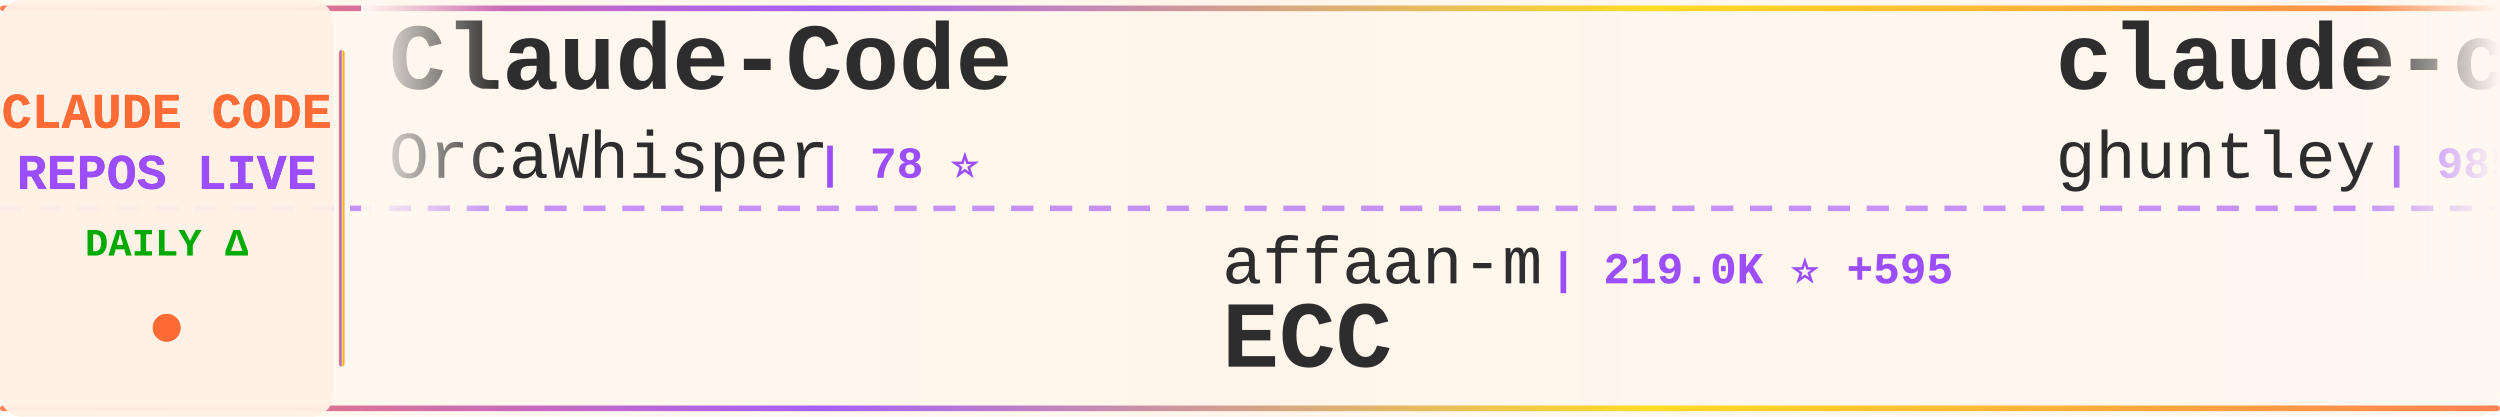
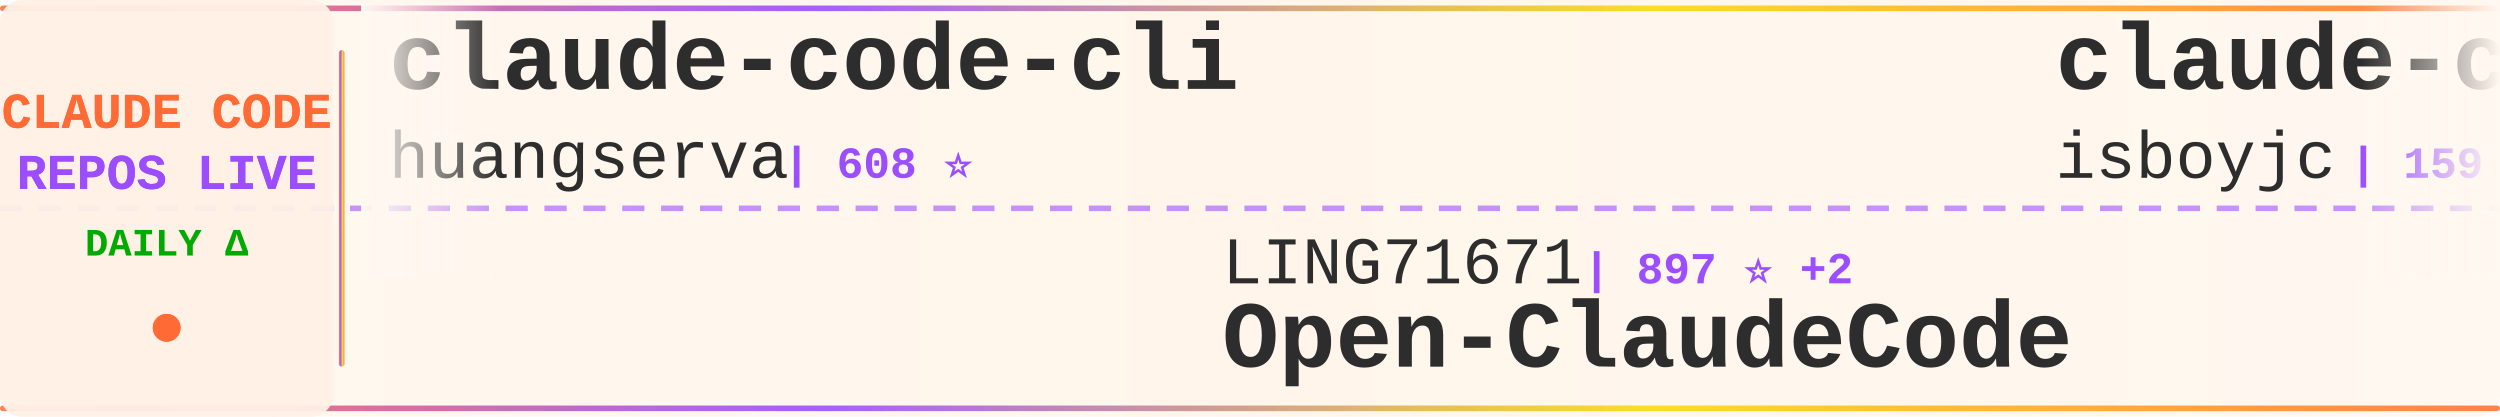
<svg xmlns="http://www.w3.org/2000/svg" width="900" height="150">
  <defs>
    <linearGradient id="tickerBg" x1="0%" y1="0%" x2="100%" y2="0%">
      <stop offset="0%" style="stop-color:#fff8f0;stop-opacity:0.98" />
      <stop offset="50%" style="stop-color:#fff5eb;stop-opacity:1" />
      <stop offset="100%" style="stop-color:#fff8f0;stop-opacity:0.98" />
    </linearGradient>
    <linearGradient id="borderGrad" x1="0%" y1="0%" x2="100%" y2="0%">
      <stop offset="0%" style="stop-color:#FF6B35;stop-opacity:0.85">
        <animate attributeName="stop-opacity" values="0.85;1;0.85" dur="2s" repeatCount="indefinite" />
      </stop>
      <stop offset="33%" style="stop-color:#9C4EFF;stop-opacity:0.9">
        <animate attributeName="stop-opacity" values="0.9;1;0.9" dur="2.2s" repeatCount="indefinite" />
      </stop>
      <stop offset="66%" style="stop-color:#FFD700;stop-opacity:0.85">
        <animate attributeName="stop-opacity" values="0.85;1;0.85" dur="1.8s" repeatCount="indefinite" />
      </stop>
      <stop offset="100%" style="stop-color:#FF6B35;stop-opacity:0.85">
        <animate attributeName="stop-opacity" values="0.85;1;0.85" dur="2s" repeatCount="indefinite" />
      </stop>
    </linearGradient>
    <filter id="textGlow">
      <feGaussianBlur stdDeviation="0.15" result="coloredBlur" />
      <feMerge>
        <feMergeNode in="coloredBlur" />
        <feMergeNode in="SourceGraphic" />
      </feMerge>
    </filter>
    <filter id="metricGlow">
      <feGaussianBlur stdDeviation="0.2" result="coloredBlur" />
      <feMerge>
        <feMergeNode in="coloredBlur" />
        <feMergeNode in="SourceGraphic" />
      </feMerge>
    </filter>
    <linearGradient id="leftFade" x1="0%" y1="0%" x2="100%" y2="0%">
      <stop offset="0%" style="stop-color:#fff8f0;stop-opacity:1" />
      <stop offset="100%" style="stop-color:#fff8f0;stop-opacity:0" />
    </linearGradient>
    <linearGradient id="rightFade" x1="0%" y1="0%" x2="100%" y2="0%">
      <stop offset="0%" style="stop-color:#fff8f0;stop-opacity:0" />
      <stop offset="100%" style="stop-color:#fff8f0;stop-opacity:1" />
    </linearGradient>
  </defs>
  <rect width="900" height="150" fill="url(#tickerBg)" rx="8" />
  <rect x="0" y="2" width="900" height="2" fill="url(#borderGrad)" rx="1" />
  <rect x="0" y="146" width="900" height="2" fill="url(#borderGrad)" rx="1" />
  <line x1="0" y1="75" x2="900" y2="75" stroke="#9C4EFF" stroke-width="2" stroke-dasharray="8 6" opacity="0.6" />
  <rect x="0" y="0" width="120" height="150" fill="#fff0e6" opacity="0.95" rx="8" />
  <text x="60" y="46" font-family="'Courier New', monospace" font-size="18" font-weight="bold" fill="#FF6B35" text-anchor="middle" filter="url(#textGlow)">
    CLAUDE CODE
  </text>
  <text x="60" y="68" font-family="'Courier New', monospace" font-size="18" font-weight="bold" fill="#9C4EFF" text-anchor="middle" filter="url(#textGlow)">
    REPOS LIVE
  </text>
  <text x="60" y="92" font-family="'Courier New', monospace" font-size="14" font-weight="bold" fill="#00aa00" text-anchor="middle">
    DAILY Δ
  </text>
  <circle cx="60" cy="118" r="5" fill="#FF6B35" filter="url(#metricGlow)">
    <animate attributeName="r" values="4;6;4" dur="1.5s" repeatCount="indefinite" />
    <animate attributeName="opacity" values="0.6;1;0.6" dur="1.5s" repeatCount="indefinite" />
  </circle>
  <rect x="122" y="18" width="2" height="114" fill="url(#borderGrad)" rx="1" />
  <clipPath id="tickerClip">
    <rect x="130" y="0" width="770" height="150" />
  </clipPath>
  <g clip-path="url(#tickerClip)">
    <g id="tickerItems">
      <animateTransform attributeName="transform" attributeType="XML" type="translate" from="0 0" to="-3000 0" dur="54s" repeatCount="indefinite" />
      <g transform="translate(0, 0)">
-         <text x="140" y="32" font-family="'Courier New', monospace" font-size="34" font-weight="bold" fill="#2d2d2d">Claude-Code</text>
-         <text x="140" y="64" font-family="'Courier New', monospace" font-size="24" font-weight="normal" fill="#2d2d2d" opacity="1.0">OrcaWhisper</text>
-         <text x="294" y="64" font-family="'Courier New', monospace" font-size="16" font-weight="bold" fill="#9C4EFF"> | 78 ⭐</text>
+         <text x="140" y="32" font-family="'Courier New', monospace" font-size="34" font-weight="bold" fill="#2d2d2d">claude-code-cli</text>
+         <text x="140" y="64" font-family="'Courier New', monospace" font-size="24" font-weight="normal" fill="#2d2d2d" opacity="1.0">huangserva</text>
+         <text x="282" y="64" font-family="'Courier New', monospace" font-size="16" font-weight="bold" fill="#9C4EFF"> | 608 ⭐</text>
      </g>
      <g transform="translate(300, 0)">
-         <text x="140" y="102" font-family="'Courier New', monospace" font-size="24" font-weight="normal" fill="#2d2d2d" opacity="1.0">affaan-m</text>
-         <text x="258" y="102" font-family="'Courier New', monospace" font-size="16" font-weight="bold" fill="#9C4EFF"> | 219.0K ⭐ +595</text>
-         <text x="140" y="132" font-family="'Courier New', monospace" font-size="34" font-weight="bold" fill="#2d2d2d">ECC</text>
+         <text x="140" y="102" font-family="'Courier New', monospace" font-size="24" font-weight="normal" fill="#2d2d2d" opacity="1.0">LING71671</text>
+         <text x="270" y="102" font-family="'Courier New', monospace" font-size="16" font-weight="bold" fill="#9C4EFF"> | 897 ⭐ +2</text>
+         <text x="140" y="132" font-family="'Courier New', monospace" font-size="34" font-weight="bold" fill="#2d2d2d">Open-ClaudeCode</text>
      </g>
      <g transform="translate(600, 0)">
-         <text x="140" y="32" font-family="'Courier New', monospace" font-size="34" font-weight="bold" fill="#2d2d2d">claude-code-source-code-...</text>
-         <text x="140" y="64" font-family="'Courier New', monospace" font-size="24" font-weight="normal" fill="#2d2d2d" opacity="1.0">ghuntley</text>
-         <text x="258" y="64" font-family="'Courier New', monospace" font-size="16" font-weight="bold" fill="#9C4EFF"> | 985 ⭐</text>
+         <text x="140" y="32" font-family="'Courier New', monospace" font-size="34" font-weight="bold" fill="#2d2d2d">claude-code</text>
+         <text x="140" y="64" font-family="'Courier New', monospace" font-size="24" font-weight="normal" fill="#2d2d2d" opacity="1.0">isboyjc</text>
+         <text x="246" y="64" font-family="'Courier New', monospace" font-size="16" font-weight="bold" fill="#9C4EFF"> | 159 ⭐</text>
      </g>
      <g transform="translate(900, 0)">
-         <text x="140" y="102" font-family="'Courier New', monospace" font-size="24" font-weight="normal" fill="#2d2d2d" opacity="1.0">anthropics</text>
-         <text x="282" y="102" font-family="'Courier New', monospace" font-size="16" font-weight="bold" fill="#9C4EFF"> | 885 ⭐ +2</text>
-         <text x="140" y="132" font-family="'Courier New', monospace" font-size="34" font-weight="bold" fill="#2d2d2d">claude-code-base-action</text>
+         <text x="140" y="102" font-family="'Courier New', monospace" font-size="24" font-weight="normal" fill="#2d2d2d" opacity="1.0">zebbern</text>
+         <text x="246" y="102" font-family="'Courier New', monospace" font-size="16" font-weight="bold" fill="#9C4EFF"> | 4.3K ⭐ +5</text>
+         <text x="140" y="132" font-family="'Courier New', monospace" font-size="34" font-weight="bold" fill="#2d2d2d">claude-code-guide</text>
      </g>
      <g transform="translate(1200, 0)">
-         <text x="140" y="32" font-family="'Courier New', monospace" font-size="34" font-weight="bold" fill="#2d2d2d">claude-code-my-workflow</text>
-         <text x="140" y="64" font-family="'Courier New', monospace" font-size="24" font-weight="normal" fill="#2d2d2d" opacity="1.0">pedrohcgs</text>
-         <text x="270" y="64" font-family="'Courier New', monospace" font-size="16" font-weight="bold" fill="#9C4EFF"> | 1.3K ⭐ +5</text>
+         <text x="140" y="32" font-family="'Courier New', monospace" font-size="34" font-weight="bold" fill="#2d2d2d">claude-code-action</text>
+         <text x="140" y="64" font-family="'Courier New', monospace" font-size="24" font-weight="normal" fill="#2d2d2d" opacity="1.0">anthropics</text>
+         <text x="282" y="64" font-family="'Courier New', monospace" font-size="16" font-weight="bold" fill="#9C4EFF"> | 8.1K ⭐ +9</text>
      </g>
      <g transform="translate(1500, 0)">
-         <text x="140" y="102" font-family="'Courier New', monospace" font-size="24" font-weight="normal" fill="#2d2d2d" opacity="1.0">Pimzino</text>
-         <text x="246" y="102" font-family="'Courier New', monospace" font-size="16" font-weight="bold" fill="#9C4EFF"> | 3.8K ⭐ +2</text>
-         <text x="140" y="132" font-family="'Courier New', monospace" font-size="34" font-weight="bold" fill="#2d2d2d">claude-code-spec-workflo...</text>
+         <text x="140" y="102" font-family="'Courier New', monospace" font-size="24" font-weight="normal" fill="#2d2d2d" opacity="1.0">OneRedOak</text>
+         <text x="270" y="102" font-family="'Courier New', monospace" font-size="16" font-weight="bold" fill="#9C4EFF"> | 3.8K ⭐ +3</text>
+         <text x="140" y="132" font-family="'Courier New', monospace" font-size="34" font-weight="bold" fill="#2d2d2d">claude-code-workflows</text>
      </g>
      <g transform="translate(1800, 0)">
-         <text x="140" y="32" font-family="'Courier New', monospace" font-size="34" font-weight="bold" fill="#2d2d2d">CLIProxyAPI</text>
-         <text x="140" y="64" font-family="'Courier New', monospace" font-size="24" font-weight="normal" fill="#2d2d2d" opacity="1.0">router-for-me</text>
-         <text x="318" y="64" font-family="'Courier New', monospace" font-size="16" font-weight="bold" fill="#9C4EFF"> | 38.0K ⭐ +64</text>
+         <text x="140" y="32" font-family="'Courier New', monospace" font-size="34" font-weight="bold" fill="#2d2d2d">claude-code-templates</text>
+         <text x="140" y="64" font-family="'Courier New', monospace" font-size="24" font-weight="normal" fill="#2d2d2d" opacity="1.0">davila7</text>
+         <text x="246" y="64" font-family="'Courier New', monospace" font-size="16" font-weight="bold" fill="#9C4EFF"> | 28.2K ⭐ +24</text>
      </g>
      <g transform="translate(2100, 0)">
-         <text x="140" y="102" font-family="'Courier New', monospace" font-size="24" font-weight="normal" fill="#2d2d2d" opacity="1.0">Onewon</text>
-         <text x="234" y="102" font-family="'Courier New', monospace" font-size="16" font-weight="bold" fill="#9C4EFF"> | 182 ⭐</text>
-         <text x="140" y="132" font-family="'Courier New', monospace" font-size="34" font-weight="bold" fill="#2d2d2d">claude-code</text>
+         <text x="140" y="102" font-family="'Courier New', monospace" font-size="24" font-weight="normal" fill="#2d2d2d" opacity="1.0">Windy3f3f3f3f</text>
+         <text x="318" y="102" font-family="'Courier New', monospace" font-size="16" font-weight="bold" fill="#9C4EFF"> | 1.4K ⭐ +1</text>
+         <text x="140" y="132" font-family="'Courier New', monospace" font-size="34" font-weight="bold" fill="#2d2d2d">claude-code-from-scratch</text>
      </g>
      <g transform="translate(2400, 0)">
-         <text x="140" y="32" font-family="'Courier New', monospace" font-size="34" font-weight="bold" fill="#2d2d2d">claude-coder</text>
-         <text x="140" y="64" font-family="'Courier New', monospace" font-size="24" font-weight="normal" fill="#2d2d2d" opacity="1.0">kodu-ai</text>
-         <text x="246" y="64" font-family="'Courier New', monospace" font-size="16" font-weight="bold" fill="#9C4EFF"> | 5.3K ⭐ +2</text>
+         <text x="140" y="32" font-family="'Courier New', monospace" font-size="34" font-weight="bold" fill="#2d2d2d">claude-code-book</text>
+         <text x="140" y="64" font-family="'Courier New', monospace" font-size="24" font-weight="normal" fill="#2d2d2d" opacity="1.0">lintsinghua</text>
+         <text x="294" y="64" font-family="'Courier New', monospace" font-size="16" font-weight="bold" fill="#9C4EFF"> | 3.7K ⭐ +2</text>
      </g>
      <g transform="translate(2700, 0)">
-         <text x="140" y="102" font-family="'Courier New', monospace" font-size="24" font-weight="normal" fill="#2d2d2d" opacity="1.0">liuup</text>
-         <text x="222" y="102" font-family="'Courier New', monospace" font-size="16" font-weight="bold" fill="#9C4EFF"> | 3.2K ⭐ +8</text>
-         <text x="140" y="132" font-family="'Courier New', monospace" font-size="34" font-weight="bold" fill="#2d2d2d">claude-code-analysis</text>
+         <text x="140" y="102" font-family="'Courier New', monospace" font-size="24" font-weight="normal" fill="#2d2d2d" opacity="1.0">edmund-io</text>
+         <text x="270" y="102" font-family="'Courier New', monospace" font-size="16" font-weight="bold" fill="#9C4EFF"> | 1.5K ⭐</text>
+         <text x="140" y="132" font-family="'Courier New', monospace" font-size="34" font-weight="bold" fill="#2d2d2d">edmunds-claude-code</text>
      </g>
      <g transform="translate(3000, 0)">
-         <text x="140" y="32" font-family="'Courier New', monospace" font-size="34" font-weight="bold" fill="#2d2d2d">Claude-Code</text>
-         <text x="140" y="64" font-family="'Courier New', monospace" font-size="24" font-weight="normal" fill="#2d2d2d" opacity="1.0">OrcaWhisper</text>
-         <text x="294" y="64" font-family="'Courier New', monospace" font-size="16" font-weight="bold" fill="#9C4EFF"> | 78 ⭐</text>
+         <text x="140" y="32" font-family="'Courier New', monospace" font-size="34" font-weight="bold" fill="#2d2d2d">claude-code-cli</text>
+         <text x="140" y="64" font-family="'Courier New', monospace" font-size="24" font-weight="normal" fill="#2d2d2d" opacity="1.0">huangserva</text>
+         <text x="282" y="64" font-family="'Courier New', monospace" font-size="16" font-weight="bold" fill="#9C4EFF"> | 608 ⭐</text>
      </g>
      <g transform="translate(3300, 0)">
-         <text x="140" y="102" font-family="'Courier New', monospace" font-size="24" font-weight="normal" fill="#2d2d2d" opacity="1.0">affaan-m</text>
-         <text x="258" y="102" font-family="'Courier New', monospace" font-size="16" font-weight="bold" fill="#9C4EFF"> | 219.0K ⭐ +595</text>
-         <text x="140" y="132" font-family="'Courier New', monospace" font-size="34" font-weight="bold" fill="#2d2d2d">ECC</text>
+         <text x="140" y="102" font-family="'Courier New', monospace" font-size="24" font-weight="normal" fill="#2d2d2d" opacity="1.0">LING71671</text>
+         <text x="270" y="102" font-family="'Courier New', monospace" font-size="16" font-weight="bold" fill="#9C4EFF"> | 897 ⭐ +2</text>
+         <text x="140" y="132" font-family="'Courier New', monospace" font-size="34" font-weight="bold" fill="#2d2d2d">Open-ClaudeCode</text>
      </g>
      <g transform="translate(3600, 0)">
-         <text x="140" y="32" font-family="'Courier New', monospace" font-size="34" font-weight="bold" fill="#2d2d2d">claude-code-source-code-...</text>
-         <text x="140" y="64" font-family="'Courier New', monospace" font-size="24" font-weight="normal" fill="#2d2d2d" opacity="1.0">ghuntley</text>
-         <text x="258" y="64" font-family="'Courier New', monospace" font-size="16" font-weight="bold" fill="#9C4EFF"> | 985 ⭐</text>
+         <text x="140" y="32" font-family="'Courier New', monospace" font-size="34" font-weight="bold" fill="#2d2d2d">claude-code</text>
+         <text x="140" y="64" font-family="'Courier New', monospace" font-size="24" font-weight="normal" fill="#2d2d2d" opacity="1.0">isboyjc</text>
+         <text x="246" y="64" font-family="'Courier New', monospace" font-size="16" font-weight="bold" fill="#9C4EFF"> | 159 ⭐</text>
      </g>
      <g transform="translate(3900, 0)">
-         <text x="140" y="102" font-family="'Courier New', monospace" font-size="24" font-weight="normal" fill="#2d2d2d" opacity="1.0">anthropics</text>
-         <text x="282" y="102" font-family="'Courier New', monospace" font-size="16" font-weight="bold" fill="#9C4EFF"> | 885 ⭐ +2</text>
-         <text x="140" y="132" font-family="'Courier New', monospace" font-size="34" font-weight="bold" fill="#2d2d2d">claude-code-base-action</text>
+         <text x="140" y="102" font-family="'Courier New', monospace" font-size="24" font-weight="normal" fill="#2d2d2d" opacity="1.0">zebbern</text>
+         <text x="246" y="102" font-family="'Courier New', monospace" font-size="16" font-weight="bold" fill="#9C4EFF"> | 4.3K ⭐ +5</text>
+         <text x="140" y="132" font-family="'Courier New', monospace" font-size="34" font-weight="bold" fill="#2d2d2d">claude-code-guide</text>
      </g>
    </g>
  </g>
  <rect x="130" y="0" width="50" height="100" fill="url(#leftFade)" />
  <rect x="850" y="0" width="50" height="100" fill="url(#rightFade)" />
</svg>
